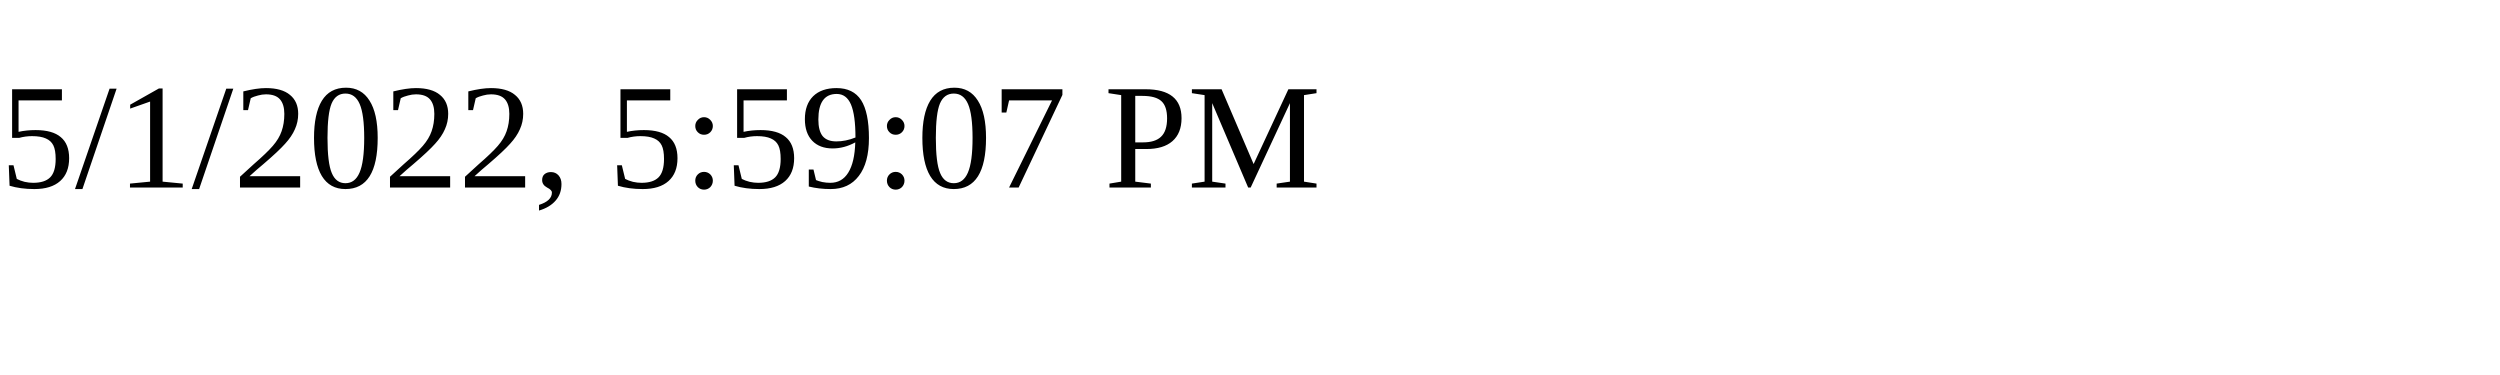
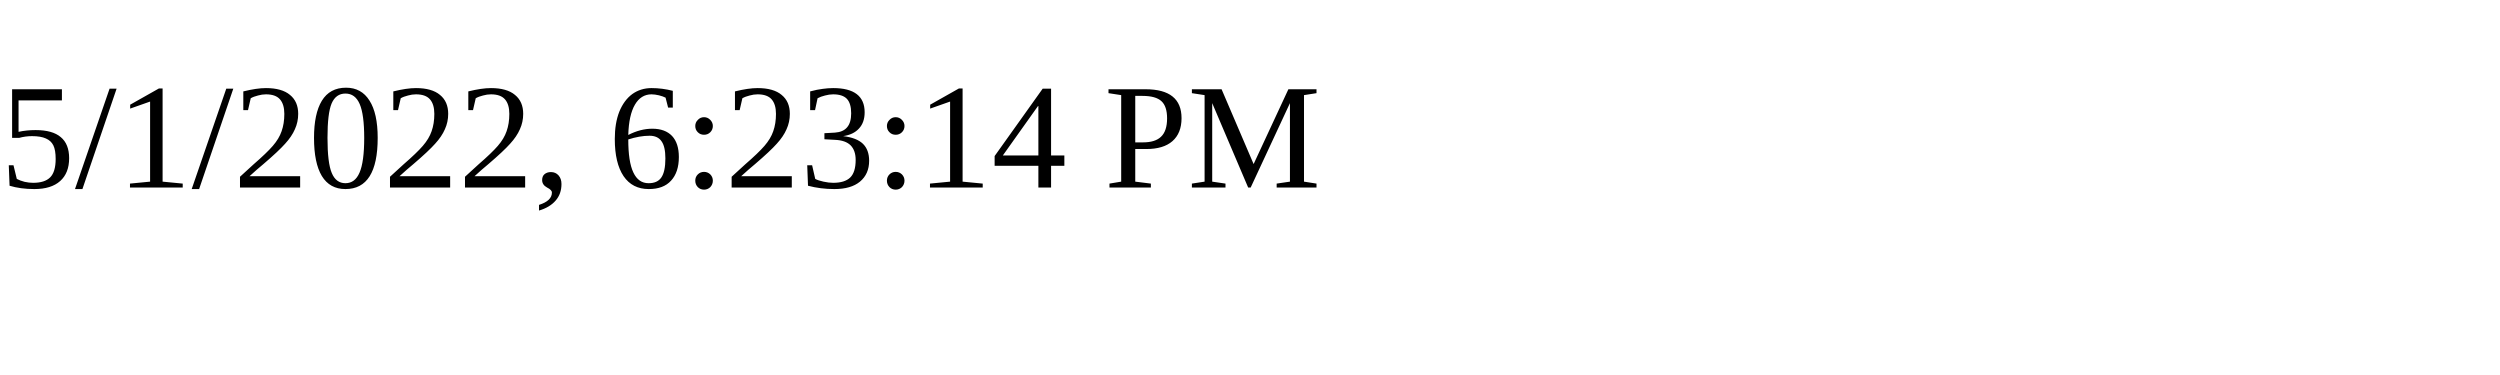
<svg xmlns="http://www.w3.org/2000/svg" height="30" width="200">
-   <text x="0" y="15">5/1/2022, 5:59:07 PM</text>
+   <text x="0" y="15">5/1/2022, 6:23:14 PM</text>
</svg>
